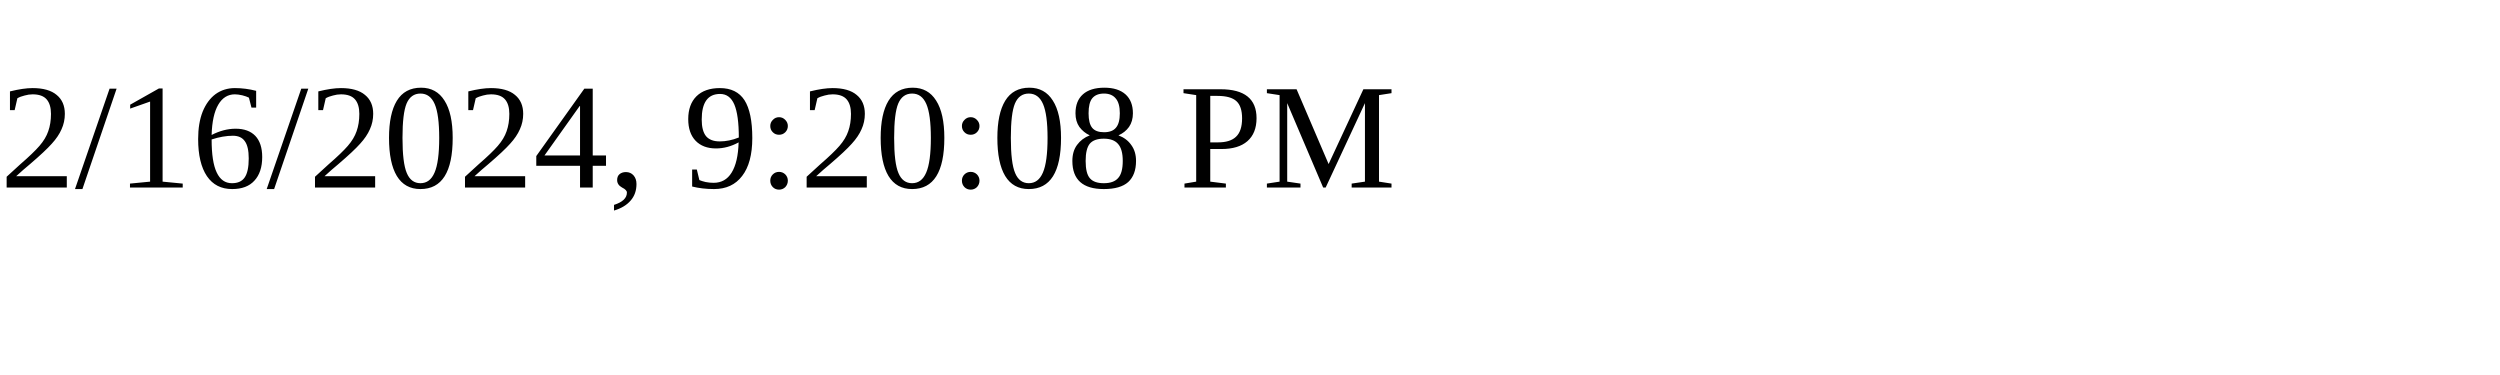
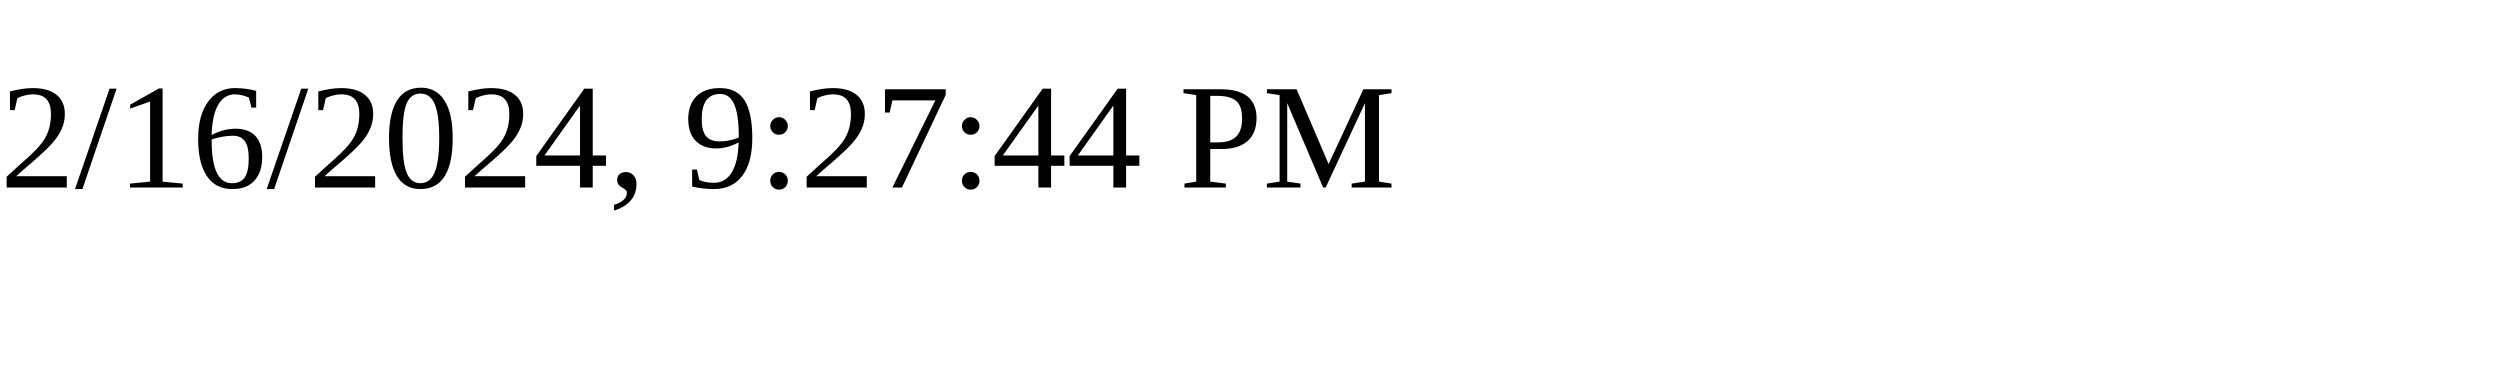
<svg xmlns="http://www.w3.org/2000/svg" height="30" width="200">
-   <text x="0" y="15">2/16/2024, 9:20:08 PM</text>
+   <text x="0" y="15">2/16/2024, 9:27:44 PM</text>
</svg>
